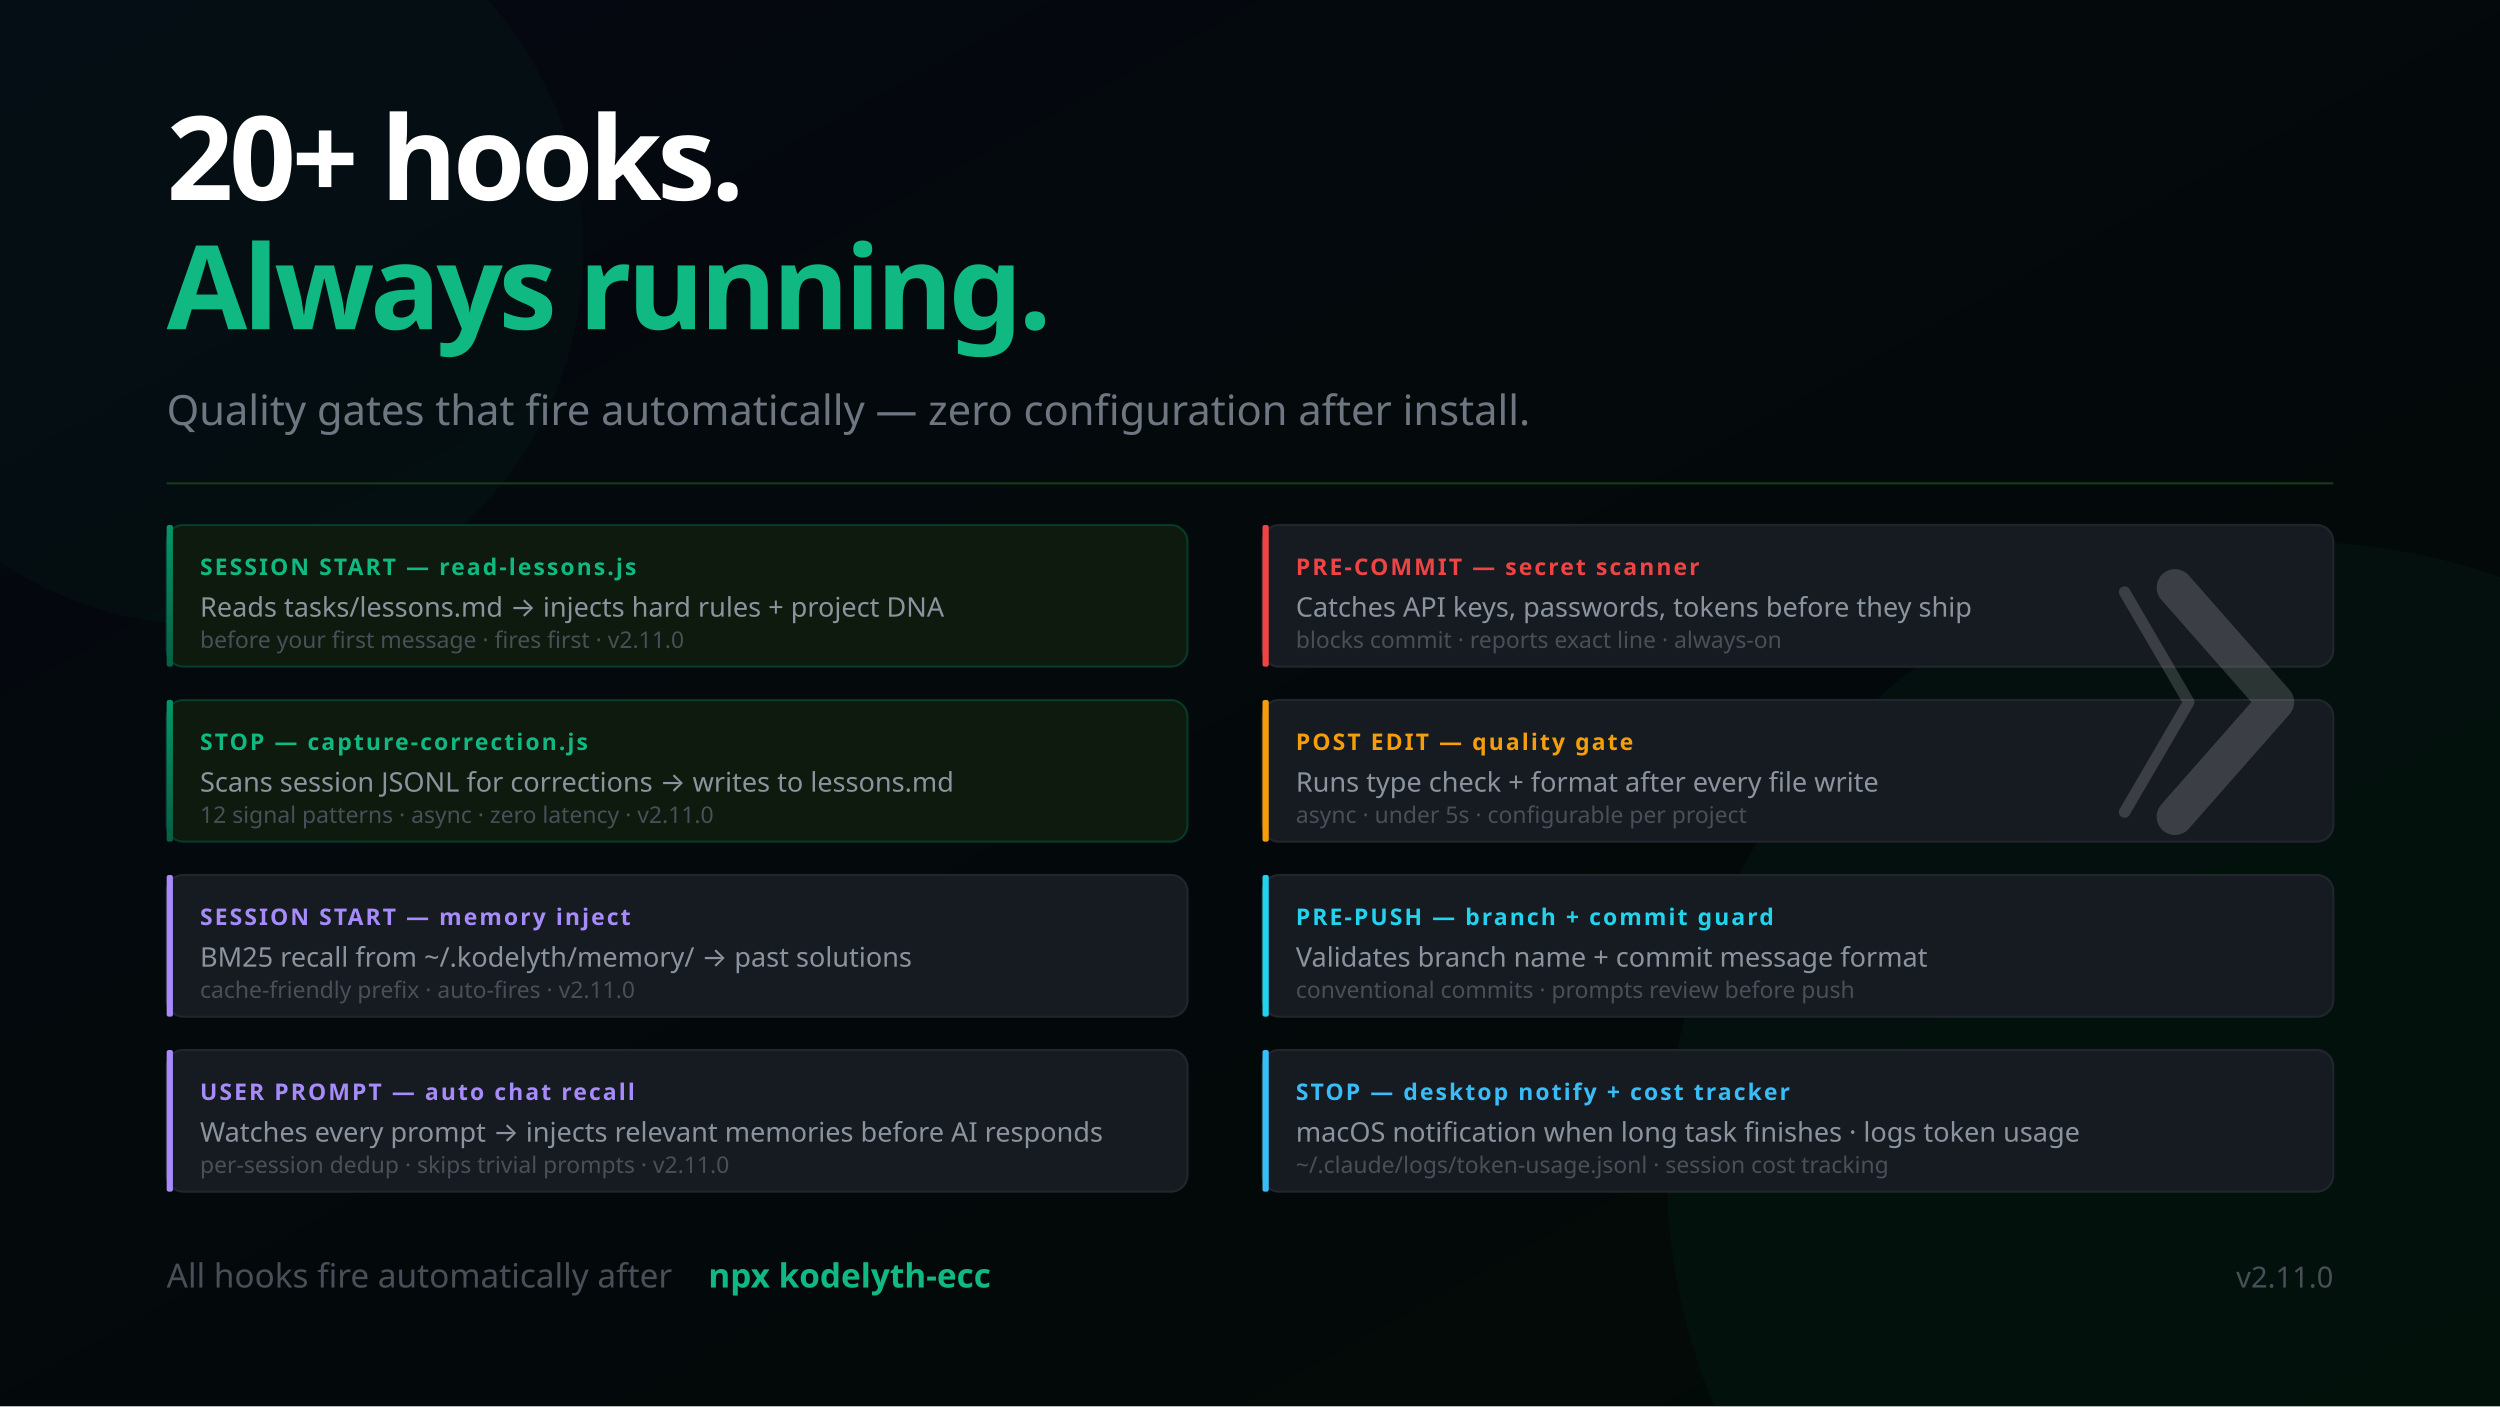
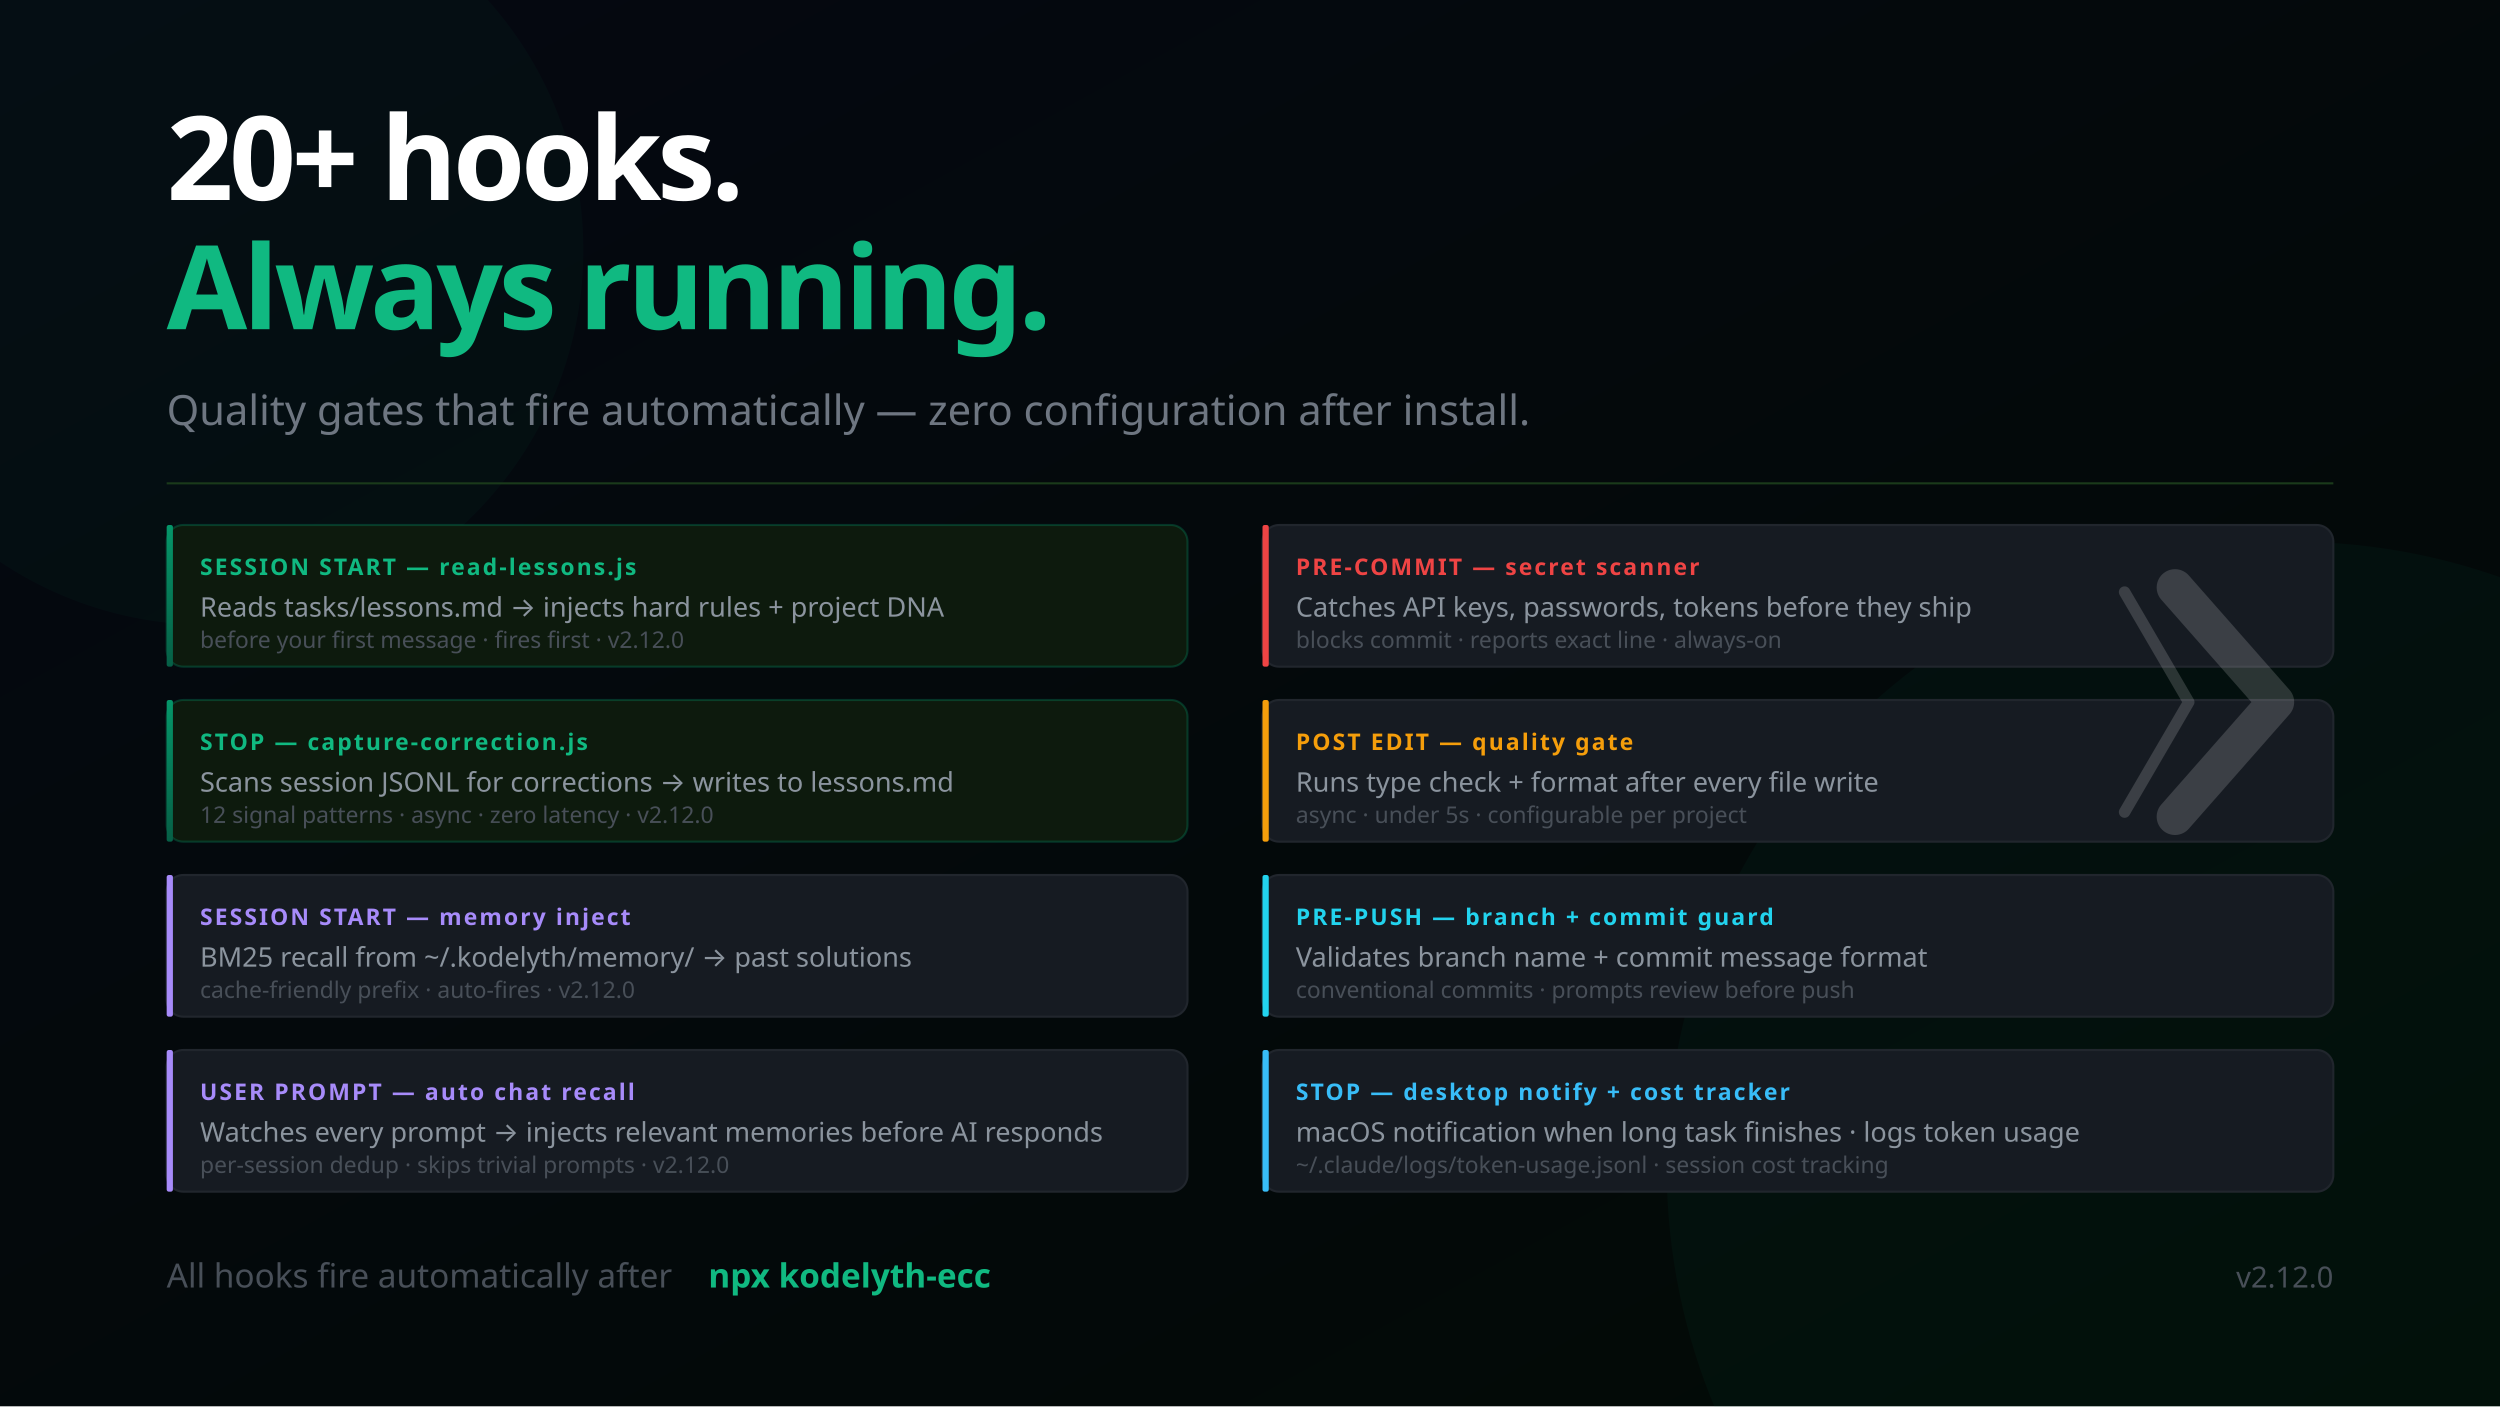
<svg xmlns="http://www.w3.org/2000/svg" width="1200" height="675" viewBox="0 0 1200 675" font-family="'Segoe UI', system-ui, -apple-system, sans-serif">
  <defs>
    <linearGradient id="bg" x1="0%" y1="0%" x2="100%" y2="100%">
      <stop offset="0%" style="stop-color:#050811" />
      <stop offset="100%" style="stop-color:#020a05" />
    </linearGradient>
    <linearGradient id="mem" x1="0%" y1="0%" x2="0%" y2="100%">
      <stop offset="0%" style="stop-color:#059669" />
      <stop offset="100%" style="stop-color:#065f46" />
    </linearGradient>
    <linearGradient id="termGrad" x1="0%" y1="0%" x2="0%" y2="100%">
      <stop offset="0%" style="stop-color:#0d1a0d" />
      <stop offset="100%" style="stop-color:#050811" />
    </linearGradient>
  </defs>
  <rect width="1200" height="675" fill="url(#bg)" />
  <circle cx="1100" cy="560" r="300" fill="#059669" opacity="0.05" />
  <circle cx="100" cy="120" r="180" fill="#059669" opacity="0.04" />
  <text x="80" y="96" font-size="56" font-weight="900" letter-spacing="-2" fill="#ffffff">20+ hooks.</text>
  <text x="80" y="158" font-size="56" font-weight="900" letter-spacing="-2" fill="#10b981">Always running.</text>
  <text x="80" y="204" font-size="20" fill="#6e7681">Quality gates that fire automatically — zero configuration after install.</text>
  <line x1="80" y1="232" x2="1120" y2="232" stroke="#1a3a1a" stroke-width="1" />
  <rect x="80" y="252" width="490" height="68" rx="8" fill="#0d1a0d" stroke="#059669" stroke-opacity="0.3" stroke-width="1" />
  <rect x="80" y="252" width="3" height="68" rx="1" fill="url(#mem)" />
  <text x="96" y="276" font-size="11" font-weight="700" fill="#10b981" letter-spacing="1">SESSION START — read-lessons.js</text>
  <text x="96" y="296" font-size="13" fill="#8b949e">Reads tasks/lessons.md → injects hard rules + project DNA</text>
-   <text x="96" y="311" font-size="11" fill="#484f58">before your first message · fires first · v2.11.0</text>
+   <text x="96" y="311" font-size="11" fill="#484f58">before your first message · fires first · v2.12.0</text>
  <rect x="80" y="336" width="490" height="68" rx="8" fill="#0d1a0d" stroke="#059669" stroke-opacity="0.3" stroke-width="1" />
  <rect x="80" y="336" width="3" height="68" rx="1" fill="url(#mem)" />
  <text x="96" y="360" font-size="11" font-weight="700" fill="#10b981" letter-spacing="1">STOP — capture-correction.js</text>
  <text x="96" y="380" font-size="13" fill="#8b949e">Scans session JSONL for corrections → writes to lessons.md</text>
-   <text x="96" y="395" font-size="11" fill="#484f58">12 signal patterns · async · zero latency · v2.11.0</text>
+   <text x="96" y="395" font-size="11" fill="#484f58">12 signal patterns · async · zero latency · v2.12.0</text>
  <rect x="80" y="420" width="490" height="68" rx="8" fill="#161b22" stroke="#21262d" stroke-width="1" />
  <rect x="80" y="420" width="3" height="68" rx="1" fill="#a78bfa" />
  <text x="96" y="444" font-size="11" font-weight="700" fill="#a78bfa" letter-spacing="1">SESSION START — memory inject</text>
  <text x="96" y="464" font-size="13" fill="#8b949e">BM25 recall from ~/.kodelyth/memory/ → past solutions</text>
-   <text x="96" y="479" font-size="11" fill="#484f58">cache-friendly prefix · auto-fires · v2.11.0</text>
+   <text x="96" y="479" font-size="11" fill="#484f58">cache-friendly prefix · auto-fires · v2.12.0</text>
  <rect x="80" y="504" width="490" height="68" rx="8" fill="#161b22" stroke="#21262d" stroke-width="1" />
  <rect x="80" y="504" width="3" height="68" rx="1" fill="#a78bfa" />
  <text x="96" y="528" font-size="11" font-weight="700" fill="#a78bfa" letter-spacing="1">USER PROMPT — auto chat recall</text>
  <text x="96" y="548" font-size="13" fill="#8b949e">Watches every prompt → injects relevant memories before AI responds</text>
-   <text x="96" y="563" font-size="11" fill="#484f58">per-session dedup · skips trivial prompts · v2.11.0</text>
+   <text x="96" y="563" font-size="11" fill="#484f58">per-session dedup · skips trivial prompts · v2.12.0</text>
  <rect x="606" y="252" width="514" height="68" rx="8" fill="#161b22" stroke="#21262d" stroke-width="1" />
  <rect x="606" y="252" width="3" height="68" rx="1" fill="#ef4444" />
  <text x="622" y="276" font-size="11" font-weight="700" fill="#ef4444" letter-spacing="1">PRE-COMMIT — secret scanner</text>
  <text x="622" y="296" font-size="13" fill="#8b949e">Catches API keys, passwords, tokens before they ship</text>
  <text x="622" y="311" font-size="11" fill="#484f58">blocks commit · reports exact line · always-on</text>
  <rect x="606" y="336" width="514" height="68" rx="8" fill="#161b22" stroke="#21262d" stroke-width="1" />
  <rect x="606" y="336" width="3" height="68" rx="1" fill="#f59e0b" />
  <text x="622" y="360" font-size="11" font-weight="700" fill="#f59e0b" letter-spacing="1">POST EDIT — quality gate</text>
  <text x="622" y="380" font-size="13" fill="#8b949e">Runs type check + format after every file write</text>
  <text x="622" y="395" font-size="11" fill="#484f58">async · under 5s · configurable per project</text>
  <rect x="606" y="420" width="514" height="68" rx="8" fill="#161b22" stroke="#21262d" stroke-width="1" />
  <rect x="606" y="420" width="3" height="68" rx="1" fill="#22d3ee" />
  <text x="622" y="444" font-size="11" font-weight="700" fill="#22d3ee" letter-spacing="1">PRE-PUSH — branch + commit guard</text>
  <text x="622" y="464" font-size="13" fill="#8b949e">Validates branch name + commit message format</text>
  <text x="622" y="479" font-size="11" fill="#484f58">conventional commits · prompts review before push</text>
  <rect x="606" y="504" width="514" height="68" rx="8" fill="#161b22" stroke="#21262d" stroke-width="1" />
  <rect x="606" y="504" width="3" height="68" rx="1" fill="#38bdf8" />
  <text x="622" y="528" font-size="11" font-weight="700" fill="#38bdf8" letter-spacing="1">STOP — desktop notify + cost tracker</text>
  <text x="622" y="548" font-size="13" fill="#8b949e">macOS notification when long task finishes · logs token usage</text>
  <text x="622" y="563" font-size="11" fill="#484f58">~/.claude/logs/token-usage.jsonl · session cost tracking</text>
  <text x="80" y="618" font-size="16" fill="#484f58">All hooks fire automatically after</text>
  <text x="340" y="618" font-size="16" fill="#10b981" font-weight="600"> npx kodelyth-ecc</text>
-   <text x="1120" y="618" font-size="14" fill="#484f58" text-anchor="end">v2.11.0</text>
+   <text x="1120" y="618" font-size="14" fill="#484f58" text-anchor="end">v2.12.0</text>
  <g transform="translate(1044, 282) scale(0.55)" opacity="0.16">
    <polyline points="-44,4 12,100 -44,196" stroke="#ffffff" stroke-width="10" stroke-linecap="round" stroke-linejoin="round" fill="none" />
    <polyline points="0,0 88,100 0,200" stroke="#ffffff" stroke-width="32" stroke-linecap="round" stroke-linejoin="round" fill="none" />
  </g>
</svg>
